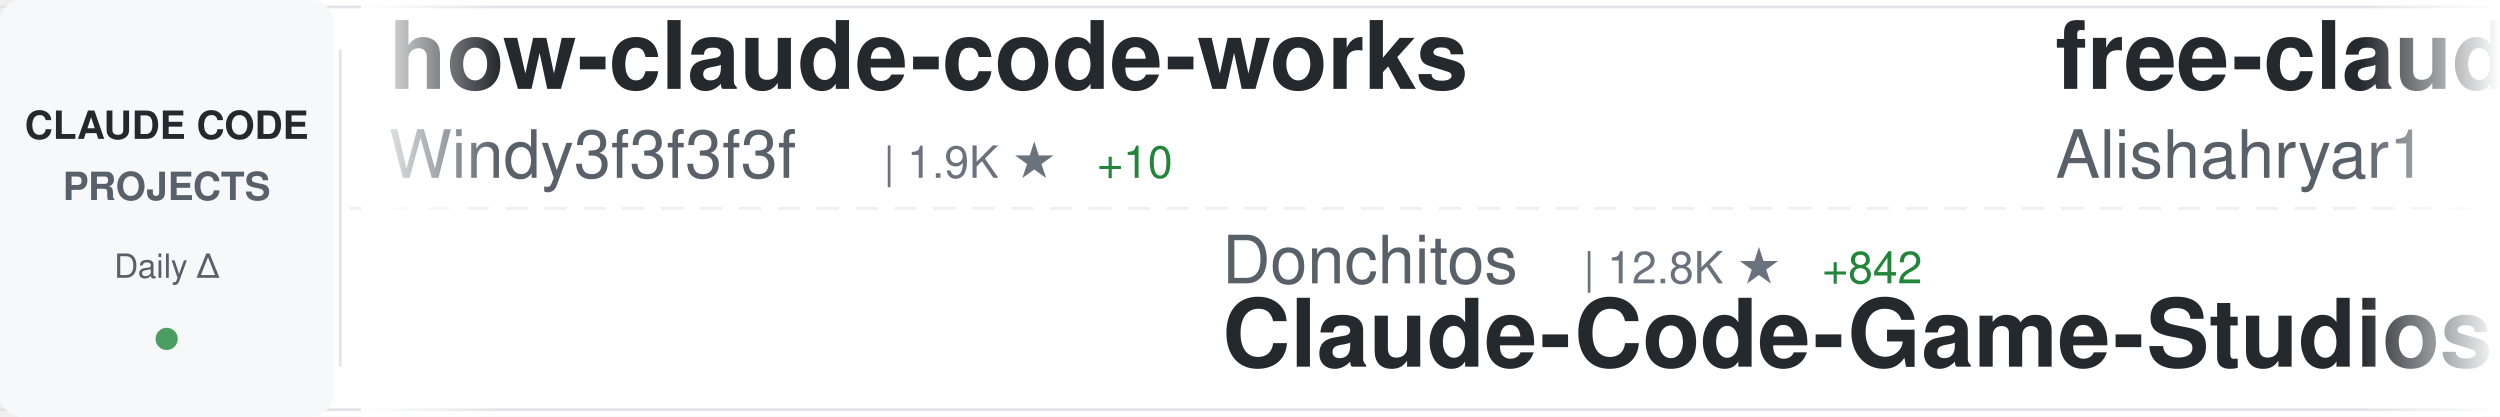
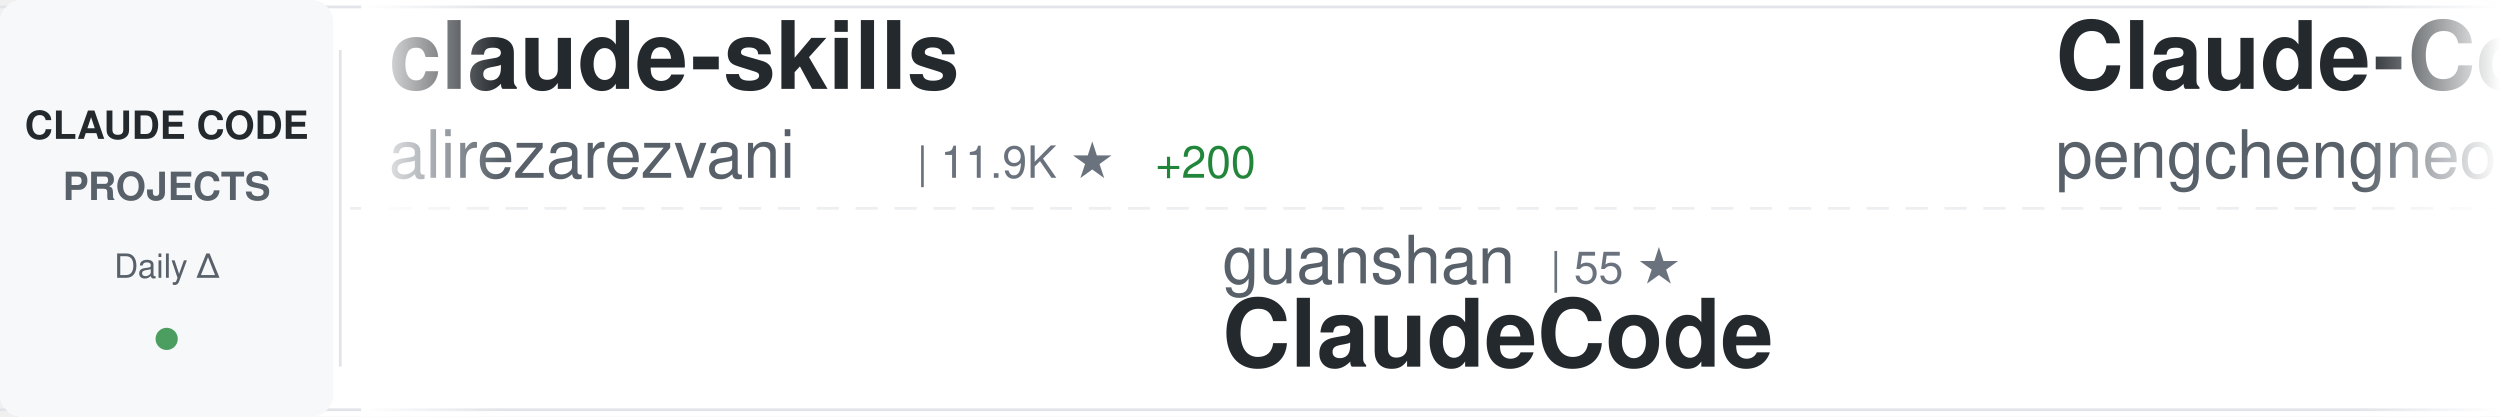
<svg xmlns="http://www.w3.org/2000/svg" width="900" height="150">
  <defs>
    <linearGradient id="awesomeLeftFade" x1="0%" y1="0%" x2="100%" y2="0%">
      <stop offset="0%" style="stop-color:#ffffff;stop-opacity:1" />
      <stop offset="100%" style="stop-color:#ffffff;stop-opacity:0" />
    </linearGradient>
    <linearGradient id="awesomeRightFade" x1="0%" y1="0%" x2="100%" y2="0%">
      <stop offset="0%" style="stop-color:#ffffff;stop-opacity:0" />
      <stop offset="100%" style="stop-color:#ffffff;stop-opacity:1" />
    </linearGradient>
  </defs>
  <rect width="900" height="150" fill="#ffffff" rx="8" />
  <rect x="0" y="2" width="900" height="1" fill="#e1e4e8" />
  <rect x="0" y="147" width="900" height="1" fill="#e1e4e8" />
  <line x1="0" y1="75" x2="900" y2="75" stroke="#e1e4e8" stroke-width="1" stroke-dasharray="8 6" opacity="0.6" />
  <rect x="0" y="0" width="120" height="150" fill="#f6f8fa" rx="8" />
  <text x="60" y="50" font-family="-apple-system, BlinkMacSystemFont, 'Segoe UI', Helvetica, Arial, sans-serif" font-size="14" font-weight="600" fill="#24292e" text-anchor="middle">CLAUDE CODE</text>
  <text x="60" y="72" font-family="-apple-system, BlinkMacSystemFont, 'Segoe UI', Helvetica, Arial, sans-serif" font-size="14" font-weight="600" fill="#586069" text-anchor="middle">PROJECTS</text>
  <text x="60" y="100" font-family="-apple-system, BlinkMacSystemFont, 'Segoe UI', Helvetica, Arial, sans-serif" font-size="12" font-weight="500" fill="#586069" text-anchor="middle">Daily Δ</text>
  <circle cx="60" cy="122" r="4" fill="#22863a" opacity="0.8" />
  <rect x="122" y="18" width="1" height="114" fill="#e1e4e8" />
  <clipPath id="awesomeTickerClip">
    <rect x="130" y="0" width="770" height="150" />
  </clipPath>
  <g clip-path="url(#awesomeTickerClip)">
    <g id="awesomeTickerItems">
      <animateTransform attributeName="transform" attributeType="XML" type="translate" from="0 0" to="-3000 0" dur="54s" repeatCount="indefinite" />
      <g transform="translate(0, 0)">
-         <text x="140" y="32" font-family="-apple-system, BlinkMacSystemFont, 'Segoe UI', Helvetica, Arial, sans-serif" font-size="34" font-weight="600" fill="#24292e">how-claude-code-works</text>
-         <text x="140" y="64" font-family="-apple-system, BlinkMacSystemFont, 'Segoe UI', Helvetica, Arial, sans-serif" font-size="24" font-weight="400" fill="#586069">Windy3f3f3f3f</text>
-         <text x="318" y="64" font-family="-apple-system, BlinkMacSystemFont, 'Segoe UI', Helvetica, Arial, sans-serif" font-size="16" font-weight="500" fill="#6a737d">| 1.9K ★</text>
-         <text x="395" y="64" font-family="-apple-system, BlinkMacSystemFont, 'Segoe UI', Helvetica, Arial, sans-serif" font-size="16" font-weight="500" fill="#22863a"> +10</text>
+         <text x="140" y="32" font-family="-apple-system, BlinkMacSystemFont, 'Segoe UI', Helvetica, Arial, sans-serif" font-size="34" font-weight="600" fill="#24292e">claude-skills</text>
+         <text x="140" y="64" font-family="-apple-system, BlinkMacSystemFont, 'Segoe UI', Helvetica, Arial, sans-serif" font-size="24" font-weight="400" fill="#586069">alirezarezvani</text>
+         <text x="330" y="64" font-family="-apple-system, BlinkMacSystemFont, 'Segoe UI', Helvetica, Arial, sans-serif" font-size="16" font-weight="500" fill="#6a737d">| 11.9K ★</text>
+         <text x="416" y="64" font-family="-apple-system, BlinkMacSystemFont, 'Segoe UI', Helvetica, Arial, sans-serif" font-size="16" font-weight="500" fill="#22863a"> +200</text>
      </g>
      <g transform="translate(300, 0)">
-         <text x="140" y="102" font-family="-apple-system, BlinkMacSystemFont, 'Segoe UI', Helvetica, Arial, sans-serif" font-size="24" font-weight="400" fill="#586069">Donchitos</text>
-         <text x="270" y="102" font-family="-apple-system, BlinkMacSystemFont, 'Segoe UI', Helvetica, Arial, sans-serif" font-size="16" font-weight="500" fill="#6a737d">| 12.8K ★</text>
-         <text x="356" y="102" font-family="-apple-system, BlinkMacSystemFont, 'Segoe UI', Helvetica, Arial, sans-serif" font-size="16" font-weight="500" fill="#22863a"> +842</text>
-         <text x="140" y="132" font-family="-apple-system, BlinkMacSystemFont, 'Segoe UI', Helvetica, Arial, sans-serif" font-size="34" font-weight="600" fill="#24292e">Claude-Code-Game-Studios</text>
+         <text x="140" y="102" font-family="-apple-system, BlinkMacSystemFont, 'Segoe UI', Helvetica, Arial, sans-serif" font-size="24" font-weight="400" fill="#586069">guanshan</text>
+         <text x="258" y="102" font-family="-apple-system, BlinkMacSystemFont, 'Segoe UI', Helvetica, Arial, sans-serif" font-size="16" font-weight="500" fill="#6a737d">| 55 ★</text>
+         <text x="140" y="132" font-family="-apple-system, BlinkMacSystemFont, 'Segoe UI', Helvetica, Arial, sans-serif" font-size="34" font-weight="600" fill="#24292e">ClaudeCode</text>
      </g>
      <g transform="translate(600, 0)">
-         <text x="140" y="32" font-family="-apple-system, BlinkMacSystemFont, 'Segoe UI', Helvetica, Arial, sans-serif" font-size="34" font-weight="600" fill="#24292e">free-claude-code</text>
-         <text x="140" y="64" font-family="-apple-system, BlinkMacSystemFont, 'Segoe UI', Helvetica, Arial, sans-serif" font-size="24" font-weight="400" fill="#586069">Alishahryar1</text>
-         <text x="306" y="64" font-family="-apple-system, BlinkMacSystemFont, 'Segoe UI', Helvetica, Arial, sans-serif" font-size="16" font-weight="500" fill="#6a737d">| 2.0K ★</text>
-         <text x="383" y="64" font-family="-apple-system, BlinkMacSystemFont, 'Segoe UI', Helvetica, Arial, sans-serif" font-size="16" font-weight="500" fill="#22863a"> +21</text>
+         <text x="140" y="32" font-family="-apple-system, BlinkMacSystemFont, 'Segoe UI', Helvetica, Arial, sans-serif" font-size="34" font-weight="600" fill="#24292e">Claude-Code</text>
+         <text x="140" y="64" font-family="-apple-system, BlinkMacSystemFont, 'Segoe UI', Helvetica, Arial, sans-serif" font-size="24" font-weight="400" fill="#586069">pengchengneo</text>
+         <text x="306" y="64" font-family="-apple-system, BlinkMacSystemFont, 'Segoe UI', Helvetica, Arial, sans-serif" font-size="16" font-weight="500" fill="#6a737d">| 1.2K ★</text>
+         <text x="383" y="64" font-family="-apple-system, BlinkMacSystemFont, 'Segoe UI', Helvetica, Arial, sans-serif" font-size="16" font-weight="500" fill="#22863a"> +9</text>
      </g>
      <g transform="translate(900, 0)">
-         <text x="140" y="102" font-family="-apple-system, BlinkMacSystemFont, 'Segoe UI', Helvetica, Arial, sans-serif" font-size="24" font-weight="400" fill="#586069">shareAI-lab</text>
-         <text x="294" y="102" font-family="-apple-system, BlinkMacSystemFont, 'Segoe UI', Helvetica, Arial, sans-serif" font-size="16" font-weight="500" fill="#6a737d">| 54.7K ★</text>
-         <text x="380" y="102" font-family="-apple-system, BlinkMacSystemFont, 'Segoe UI', Helvetica, Arial, sans-serif" font-size="16" font-weight="500" fill="#22863a"> +206</text>
-         <text x="140" y="132" font-family="-apple-system, BlinkMacSystemFont, 'Segoe UI', Helvetica, Arial, sans-serif" font-size="34" font-weight="600" fill="#24292e">learn-claude-code</text>
+         <text x="140" y="102" font-family="-apple-system, BlinkMacSystemFont, 'Segoe UI', Helvetica, Arial, sans-serif" font-size="24" font-weight="400" fill="#586069">diet103</text>
+         <text x="246" y="102" font-family="-apple-system, BlinkMacSystemFont, 'Segoe UI', Helvetica, Arial, sans-serif" font-size="16" font-weight="500" fill="#6a737d">| 9.5K ★</text>
+         <text x="323" y="102" font-family="-apple-system, BlinkMacSystemFont, 'Segoe UI', Helvetica, Arial, sans-serif" font-size="16" font-weight="500" fill="#22863a"> +4</text>
+         <text x="140" y="132" font-family="-apple-system, BlinkMacSystemFont, 'Segoe UI', Helvetica, Arial, sans-serif" font-size="34" font-weight="600" fill="#24292e">claude-code-infrastructu...</text>
      </g>
      <g transform="translate(1200, 0)">
-         <text x="140" y="32" font-family="-apple-system, BlinkMacSystemFont, 'Segoe UI', Helvetica, Arial, sans-serif" font-size="34" font-weight="600" fill="#24292e">claude-code-router</text>
-         <text x="140" y="64" font-family="-apple-system, BlinkMacSystemFont, 'Segoe UI', Helvetica, Arial, sans-serif" font-size="24" font-weight="400" fill="#586069">musistudio</text>
-         <text x="282" y="64" font-family="-apple-system, BlinkMacSystemFont, 'Segoe UI', Helvetica, Arial, sans-serif" font-size="16" font-weight="500" fill="#6a737d">| 32.5K ★</text>
-         <text x="368" y="64" font-family="-apple-system, BlinkMacSystemFont, 'Segoe UI', Helvetica, Arial, sans-serif" font-size="16" font-weight="500" fill="#22863a"> +65</text>
+         <text x="140" y="32" font-family="-apple-system, BlinkMacSystemFont, 'Segoe UI', Helvetica, Arial, sans-serif" font-size="34" font-weight="600" fill="#24292e">claude-task-master</text>
+         <text x="140" y="64" font-family="-apple-system, BlinkMacSystemFont, 'Segoe UI', Helvetica, Arial, sans-serif" font-size="24" font-weight="400" fill="#586069">eyaltoledano</text>
+         <text x="306" y="64" font-family="-apple-system, BlinkMacSystemFont, 'Segoe UI', Helvetica, Arial, sans-serif" font-size="16" font-weight="500" fill="#6a737d">| 26.6K ★</text>
+         <text x="392" y="64" font-family="-apple-system, BlinkMacSystemFont, 'Segoe UI', Helvetica, Arial, sans-serif" font-size="16" font-weight="500" fill="#22863a"> +10</text>
      </g>
      <g transform="translate(1500, 0)">
-         <text x="140" y="102" font-family="-apple-system, BlinkMacSystemFont, 'Segoe UI', Helvetica, Arial, sans-serif" font-size="24" font-weight="400" fill="#586069">KimYx0207</text>
-         <text x="270" y="102" font-family="-apple-system, BlinkMacSystemFont, 'Segoe UI', Helvetica, Arial, sans-serif" font-size="16" font-weight="500" fill="#6a737d">| 3.4K ★</text>
-         <text x="347" y="102" font-family="-apple-system, BlinkMacSystemFont, 'Segoe UI', Helvetica, Arial, sans-serif" font-size="16" font-weight="500" fill="#22863a"> +15</text>
-         <text x="140" y="132" font-family="-apple-system, BlinkMacSystemFont, 'Segoe UI', Helvetica, Arial, sans-serif" font-size="34" font-weight="600" fill="#24292e">Claude-Code-x-OpenClaw-G...</text>
+         <text x="140" y="102" font-family="-apple-system, BlinkMacSystemFont, 'Segoe UI', Helvetica, Arial, sans-serif" font-size="24" font-weight="400" fill="#586069">anthropics</text>
+         <text x="282" y="102" font-family="-apple-system, BlinkMacSystemFont, 'Segoe UI', Helvetica, Arial, sans-serif" font-size="16" font-weight="500" fill="#6a737d">| 805 ★</text>
+         <text x="350" y="102" font-family="-apple-system, BlinkMacSystemFont, 'Segoe UI', Helvetica, Arial, sans-serif" font-size="16" font-weight="500" fill="#22863a"> +2</text>
+         <text x="140" y="132" font-family="-apple-system, BlinkMacSystemFont, 'Segoe UI', Helvetica, Arial, sans-serif" font-size="34" font-weight="600" fill="#24292e">claude-code-base-action</text>
      </g>
      <g transform="translate(1800, 0)">
-         <text x="140" y="32" font-family="-apple-system, BlinkMacSystemFont, 'Segoe UI', Helvetica, Arial, sans-serif" font-size="34" font-weight="600" fill="#24292e">skills</text>
-         <text x="140" y="64" font-family="-apple-system, BlinkMacSystemFont, 'Segoe UI', Helvetica, Arial, sans-serif" font-size="24" font-weight="400" fill="#586069">anthropics</text>
-         <text x="282" y="64" font-family="-apple-system, BlinkMacSystemFont, 'Segoe UI', Helvetica, Arial, sans-serif" font-size="16" font-weight="500" fill="#6a737d">| 120.1K ★</text>
-         <text x="377" y="64" font-family="-apple-system, BlinkMacSystemFont, 'Segoe UI', Helvetica, Arial, sans-serif" font-size="16" font-weight="500" fill="#22863a"> +425</text>
+         <text x="140" y="32" font-family="-apple-system, BlinkMacSystemFont, 'Segoe UI', Helvetica, Arial, sans-serif" font-size="34" font-weight="600" fill="#24292e">claude_code_src</text>
+         <text x="140" y="64" font-family="-apple-system, BlinkMacSystemFont, 'Segoe UI', Helvetica, Arial, sans-serif" font-size="24" font-weight="400" fill="#586069">ponponon</text>
+         <text x="258" y="64" font-family="-apple-system, BlinkMacSystemFont, 'Segoe UI', Helvetica, Arial, sans-serif" font-size="16" font-weight="500" fill="#6a737d">| 2.2K ★</text>
+         <text x="335" y="64" font-family="-apple-system, BlinkMacSystemFont, 'Segoe UI', Helvetica, Arial, sans-serif" font-size="16" font-weight="500" fill="#22863a"> +8</text>
      </g>
      <g transform="translate(2100, 0)">
-         <text x="140" y="102" font-family="-apple-system, BlinkMacSystemFont, 'Segoe UI', Helvetica, Arial, sans-serif" font-size="24" font-weight="400" fill="#586069">frankbria</text>
-         <text x="270" y="102" font-family="-apple-system, BlinkMacSystemFont, 'Segoe UI', Helvetica, Arial, sans-serif" font-size="16" font-weight="500" fill="#6a737d">| 8.7K ★</text>
-         <text x="347" y="102" font-family="-apple-system, BlinkMacSystemFont, 'Segoe UI', Helvetica, Arial, sans-serif" font-size="16" font-weight="500" fill="#22863a"> +19</text>
-         <text x="140" y="132" font-family="-apple-system, BlinkMacSystemFont, 'Segoe UI', Helvetica, Arial, sans-serif" font-size="34" font-weight="600" fill="#24292e">ralph-claude-code</text>
+         <text x="140" y="102" font-family="-apple-system, BlinkMacSystemFont, 'Segoe UI', Helvetica, Arial, sans-serif" font-size="24" font-weight="400" fill="#586069">Piebald-AI</text>
+         <text x="282" y="102" font-family="-apple-system, BlinkMacSystemFont, 'Segoe UI', Helvetica, Arial, sans-serif" font-size="16" font-weight="500" fill="#6a737d">| 9.1K ★</text>
+         <text x="359" y="102" font-family="-apple-system, BlinkMacSystemFont, 'Segoe UI', Helvetica, Arial, sans-serif" font-size="16" font-weight="500" fill="#22863a"> +29</text>
+         <text x="140" y="132" font-family="-apple-system, BlinkMacSystemFont, 'Segoe UI', Helvetica, Arial, sans-serif" font-size="34" font-weight="600" fill="#24292e">claude-code-system-promp...</text>
      </g>
      <g transform="translate(2400, 0)">
-         <text x="140" y="32" font-family="-apple-system, BlinkMacSystemFont, 'Segoe UI', Helvetica, Arial, sans-serif" font-size="34" font-weight="600" fill="#24292e">claude-code-guide</text>
-         <text x="140" y="64" font-family="-apple-system, BlinkMacSystemFont, 'Segoe UI', Helvetica, Arial, sans-serif" font-size="24" font-weight="400" fill="#586069">Cranot</text>
-         <text x="234" y="64" font-family="-apple-system, BlinkMacSystemFont, 'Segoe UI', Helvetica, Arial, sans-serif" font-size="16" font-weight="500" fill="#6a737d">| 2.6K ★</text>
-         <text x="311" y="64" font-family="-apple-system, BlinkMacSystemFont, 'Segoe UI', Helvetica, Arial, sans-serif" font-size="16" font-weight="500" fill="#22863a"> +3</text>
+         <text x="140" y="32" font-family="-apple-system, BlinkMacSystemFont, 'Segoe UI', Helvetica, Arial, sans-serif" font-size="34" font-weight="600" fill="#24292e">claude-code-local</text>
+         <text x="140" y="64" font-family="-apple-system, BlinkMacSystemFont, 'Segoe UI', Helvetica, Arial, sans-serif" font-size="24" font-weight="400" fill="#586069">nicedreamzapp</text>
+         <text x="318" y="64" font-family="-apple-system, BlinkMacSystemFont, 'Segoe UI', Helvetica, Arial, sans-serif" font-size="16" font-weight="500" fill="#6a737d">| 1.4K ★</text>
+         <text x="395" y="64" font-family="-apple-system, BlinkMacSystemFont, 'Segoe UI', Helvetica, Arial, sans-serif" font-size="16" font-weight="500" fill="#22863a"> +332</text>
      </g>
      <g transform="translate(2700, 0)">
-         <text x="140" y="102" font-family="-apple-system, BlinkMacSystemFont, 'Segoe UI', Helvetica, Arial, sans-serif" font-size="24" font-weight="400" fill="#586069">anthropics</text>
-         <text x="282" y="102" font-family="-apple-system, BlinkMacSystemFont, 'Segoe UI', Helvetica, Arial, sans-serif" font-size="16" font-weight="500" fill="#6a737d">| 4.3K ★</text>
-         <text x="359" y="102" font-family="-apple-system, BlinkMacSystemFont, 'Segoe UI', Helvetica, Arial, sans-serif" font-size="16" font-weight="500" fill="#22863a"> +7</text>
-         <text x="140" y="132" font-family="-apple-system, BlinkMacSystemFont, 'Segoe UI', Helvetica, Arial, sans-serif" font-size="34" font-weight="600" fill="#24292e">claude-code-security-rev...</text>
+         <text x="140" y="102" font-family="-apple-system, BlinkMacSystemFont, 'Segoe UI', Helvetica, Arial, sans-serif" font-size="24" font-weight="400" fill="#586069">Yuyz0112</text>
+         <text x="258" y="102" font-family="-apple-system, BlinkMacSystemFont, 'Segoe UI', Helvetica, Arial, sans-serif" font-size="16" font-weight="500" fill="#6a737d">| 2.4K ★</text>
+         <text x="335" y="102" font-family="-apple-system, BlinkMacSystemFont, 'Segoe UI', Helvetica, Arial, sans-serif" font-size="16" font-weight="500" fill="#22863a"> +2</text>
+         <text x="140" y="132" font-family="-apple-system, BlinkMacSystemFont, 'Segoe UI', Helvetica, Arial, sans-serif" font-size="34" font-weight="600" fill="#24292e">claude-code-reverse</text>
      </g>
      <g transform="translate(3000, 0)">
-         <text x="140" y="32" font-family="-apple-system, BlinkMacSystemFont, 'Segoe UI', Helvetica, Arial, sans-serif" font-size="34" font-weight="600" fill="#24292e">how-claude-code-works</text>
-         <text x="140" y="64" font-family="-apple-system, BlinkMacSystemFont, 'Segoe UI', Helvetica, Arial, sans-serif" font-size="24" font-weight="400" fill="#586069">Windy3f3f3f3f</text>
-         <text x="318" y="64" font-family="-apple-system, BlinkMacSystemFont, 'Segoe UI', Helvetica, Arial, sans-serif" font-size="16" font-weight="500" fill="#6a737d">| 1.9K ★</text>
-         <text x="395" y="64" font-family="-apple-system, BlinkMacSystemFont, 'Segoe UI', Helvetica, Arial, sans-serif" font-size="16" font-weight="500" fill="#22863a"> +10</text>
+         <text x="140" y="32" font-family="-apple-system, BlinkMacSystemFont, 'Segoe UI', Helvetica, Arial, sans-serif" font-size="34" font-weight="600" fill="#24292e">claude-skills</text>
+         <text x="140" y="64" font-family="-apple-system, BlinkMacSystemFont, 'Segoe UI', Helvetica, Arial, sans-serif" font-size="24" font-weight="400" fill="#586069">alirezarezvani</text>
+         <text x="330" y="64" font-family="-apple-system, BlinkMacSystemFont, 'Segoe UI', Helvetica, Arial, sans-serif" font-size="16" font-weight="500" fill="#6a737d">| 11.9K ★</text>
+         <text x="416" y="64" font-family="-apple-system, BlinkMacSystemFont, 'Segoe UI', Helvetica, Arial, sans-serif" font-size="16" font-weight="500" fill="#22863a"> +200</text>
      </g>
      <g transform="translate(3300, 0)">
-         <text x="140" y="102" font-family="-apple-system, BlinkMacSystemFont, 'Segoe UI', Helvetica, Arial, sans-serif" font-size="24" font-weight="400" fill="#586069">Donchitos</text>
-         <text x="270" y="102" font-family="-apple-system, BlinkMacSystemFont, 'Segoe UI', Helvetica, Arial, sans-serif" font-size="16" font-weight="500" fill="#6a737d">| 12.8K ★</text>
-         <text x="356" y="102" font-family="-apple-system, BlinkMacSystemFont, 'Segoe UI', Helvetica, Arial, sans-serif" font-size="16" font-weight="500" fill="#22863a"> +842</text>
-         <text x="140" y="132" font-family="-apple-system, BlinkMacSystemFont, 'Segoe UI', Helvetica, Arial, sans-serif" font-size="34" font-weight="600" fill="#24292e">Claude-Code-Game-Studios</text>
+         <text x="140" y="102" font-family="-apple-system, BlinkMacSystemFont, 'Segoe UI', Helvetica, Arial, sans-serif" font-size="24" font-weight="400" fill="#586069">guanshan</text>
+         <text x="258" y="102" font-family="-apple-system, BlinkMacSystemFont, 'Segoe UI', Helvetica, Arial, sans-serif" font-size="16" font-weight="500" fill="#6a737d">| 55 ★</text>
+         <text x="140" y="132" font-family="-apple-system, BlinkMacSystemFont, 'Segoe UI', Helvetica, Arial, sans-serif" font-size="34" font-weight="600" fill="#24292e">ClaudeCode</text>
      </g>
      <g transform="translate(3600, 0)">
-         <text x="140" y="32" font-family="-apple-system, BlinkMacSystemFont, 'Segoe UI', Helvetica, Arial, sans-serif" font-size="34" font-weight="600" fill="#24292e">free-claude-code</text>
-         <text x="140" y="64" font-family="-apple-system, BlinkMacSystemFont, 'Segoe UI', Helvetica, Arial, sans-serif" font-size="24" font-weight="400" fill="#586069">Alishahryar1</text>
-         <text x="306" y="64" font-family="-apple-system, BlinkMacSystemFont, 'Segoe UI', Helvetica, Arial, sans-serif" font-size="16" font-weight="500" fill="#6a737d">| 2.0K ★</text>
-         <text x="383" y="64" font-family="-apple-system, BlinkMacSystemFont, 'Segoe UI', Helvetica, Arial, sans-serif" font-size="16" font-weight="500" fill="#22863a"> +21</text>
+         <text x="140" y="32" font-family="-apple-system, BlinkMacSystemFont, 'Segoe UI', Helvetica, Arial, sans-serif" font-size="34" font-weight="600" fill="#24292e">Claude-Code</text>
+         <text x="140" y="64" font-family="-apple-system, BlinkMacSystemFont, 'Segoe UI', Helvetica, Arial, sans-serif" font-size="24" font-weight="400" fill="#586069">pengchengneo</text>
+         <text x="306" y="64" font-family="-apple-system, BlinkMacSystemFont, 'Segoe UI', Helvetica, Arial, sans-serif" font-size="16" font-weight="500" fill="#6a737d">| 1.2K ★</text>
+         <text x="383" y="64" font-family="-apple-system, BlinkMacSystemFont, 'Segoe UI', Helvetica, Arial, sans-serif" font-size="16" font-weight="500" fill="#22863a"> +9</text>
      </g>
      <g transform="translate(3900, 0)">
-         <text x="140" y="102" font-family="-apple-system, BlinkMacSystemFont, 'Segoe UI', Helvetica, Arial, sans-serif" font-size="24" font-weight="400" fill="#586069">shareAI-lab</text>
-         <text x="294" y="102" font-family="-apple-system, BlinkMacSystemFont, 'Segoe UI', Helvetica, Arial, sans-serif" font-size="16" font-weight="500" fill="#6a737d">| 54.7K ★</text>
-         <text x="380" y="102" font-family="-apple-system, BlinkMacSystemFont, 'Segoe UI', Helvetica, Arial, sans-serif" font-size="16" font-weight="500" fill="#22863a"> +206</text>
-         <text x="140" y="132" font-family="-apple-system, BlinkMacSystemFont, 'Segoe UI', Helvetica, Arial, sans-serif" font-size="34" font-weight="600" fill="#24292e">learn-claude-code</text>
+         <text x="140" y="102" font-family="-apple-system, BlinkMacSystemFont, 'Segoe UI', Helvetica, Arial, sans-serif" font-size="24" font-weight="400" fill="#586069">diet103</text>
+         <text x="246" y="102" font-family="-apple-system, BlinkMacSystemFont, 'Segoe UI', Helvetica, Arial, sans-serif" font-size="16" font-weight="500" fill="#6a737d">| 9.5K ★</text>
+         <text x="323" y="102" font-family="-apple-system, BlinkMacSystemFont, 'Segoe UI', Helvetica, Arial, sans-serif" font-size="16" font-weight="500" fill="#22863a"> +4</text>
+         <text x="140" y="132" font-family="-apple-system, BlinkMacSystemFont, 'Segoe UI', Helvetica, Arial, sans-serif" font-size="34" font-weight="600" fill="#24292e">claude-code-infrastructu...</text>
      </g>
    </g>
  </g>
  <rect x="130" y="0" width="50" height="150" fill="url(#awesomeLeftFade)" />
  <rect x="850" y="0" width="50" height="150" fill="url(#awesomeRightFade)" />
</svg>
